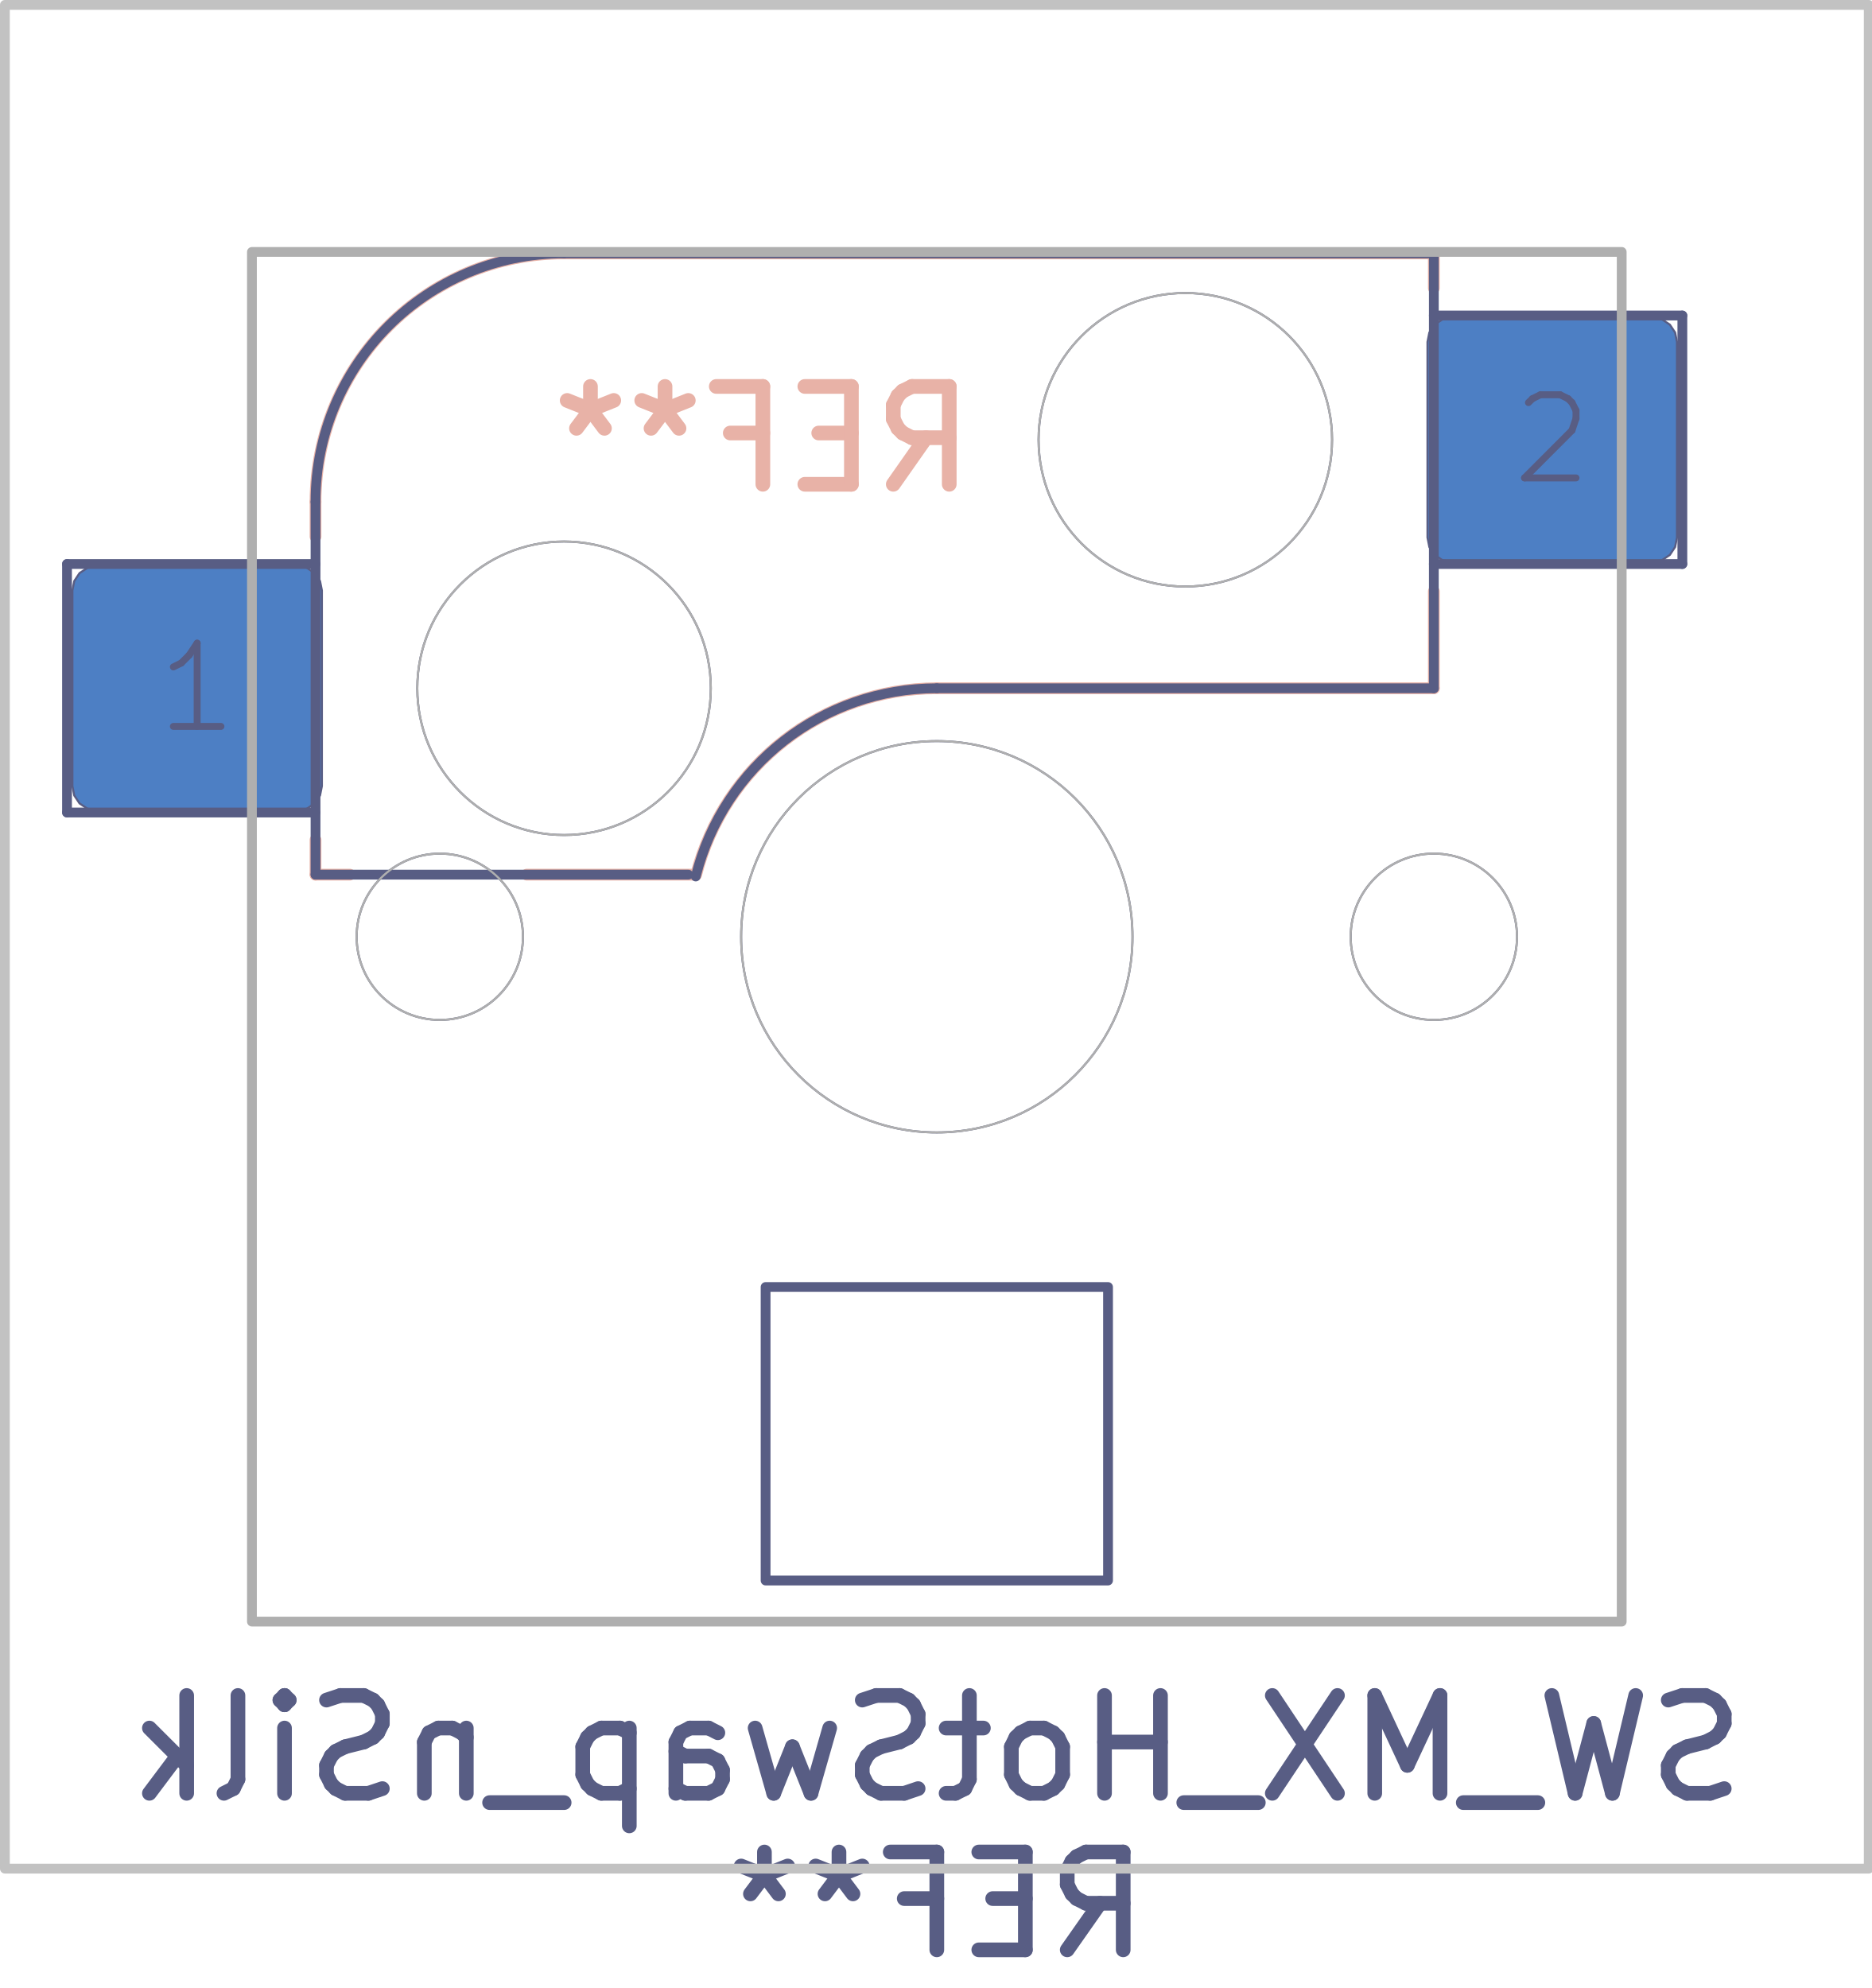
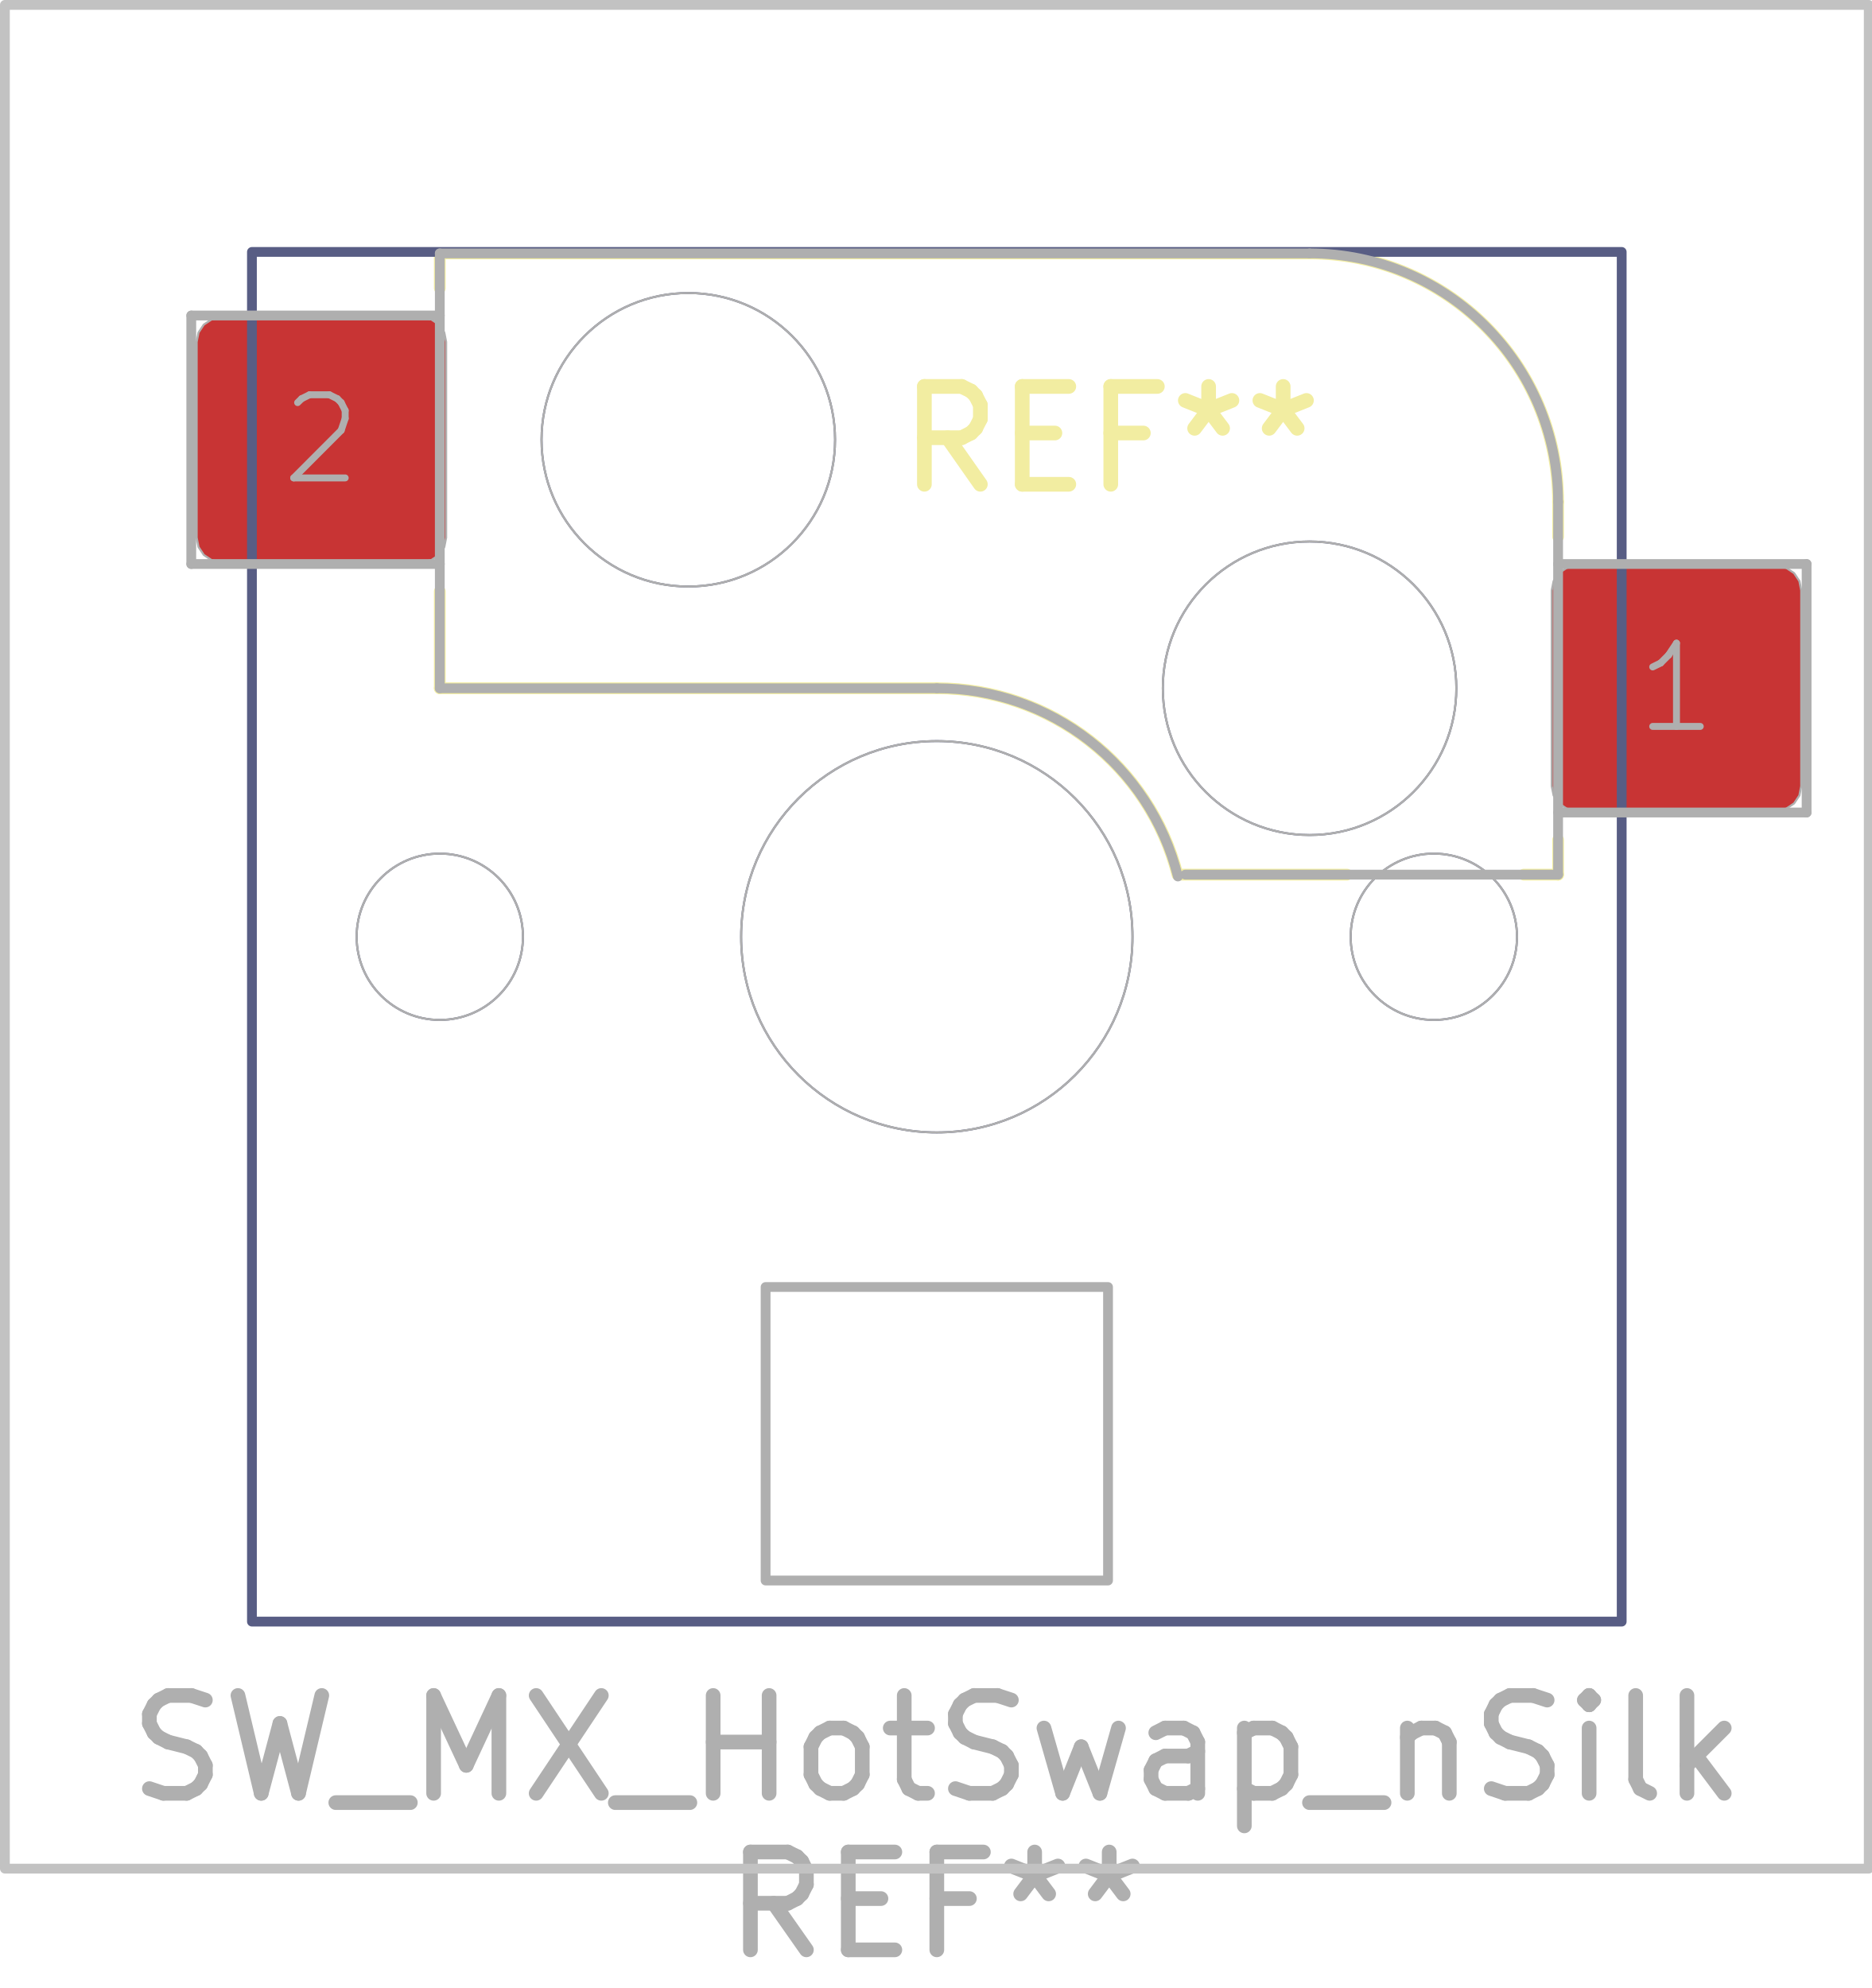
<svg xmlns="http://www.w3.org/2000/svg" version="1.1" width="19.126mm" height="20.32mm" viewBox="0 0 19.126 20.32">
  <g style="fill:#000000; fill-opacity:1;stroke:#000000; stroke-opacity:1; stroke-linecap:round; stroke-linejoin:round;" transform="translate(0 0) scale(1 1)">
</g>
-   <g style="fill:none;  stroke:#E8B2A7; stroke-width:0.15; stroke-opacity:1;  stroke-linecap:round; stroke-linejoin:round;">
-     <text x="7.797" y="4.995" transform="scale(-1 1) translate(-15.594 0)" textLength="4.536" font-size="1.333" lengthAdjust="spacingAndGlyphs" text-anchor="middle" opacity="0" stroke-opacity="0">REF**</text>
-     <g class="stroked-text">
-       <path d="M9.13 4.95 L9.464 4.474 " />
-       <path d="M9.702 4.95 L9.702 3.95 " />
-       <path d="M9.702 3.95 L9.321 3.95 " />
-       <path d="M9.321 3.95 L9.226 3.997 " />
-       <path d="M9.226 3.997 L9.178 4.045 " />
-       <path d="M9.178 4.045 L9.13 4.14 " />
-       <path d="M9.13 4.14 L9.13 4.283 " />
-       <path d="M9.13 4.283 L9.178 4.378 " />
-       <path d="M9.178 4.378 L9.226 4.426 " />
-       <path d="M9.226 4.426 L9.321 4.474 " />
-       <path d="M9.321 4.474 L9.702 4.474 " />
-       <path d="M8.702 4.426 L8.368 4.426 " />
-       <path d="M8.226 4.95 L8.702 4.95 " />
-       <path d="M8.702 4.95 L8.702 3.95 " />
-       <path d="M8.702 3.95 L8.226 3.95 " />
-       <path d="M7.464 4.426 L7.797 4.426 " />
-       <path d="M7.797 4.95 L7.797 3.95 " />
-       <path d="M7.797 3.95 L7.321 3.95 " />
-       <path d="M6.797 3.95 L6.797 4.188 " />
-       <path d="M7.035 4.093 L6.797 4.188 " />
-       <path d="M6.797 4.188 L6.559 4.093 " />
-       <path d="M6.94 4.378 L6.797 4.188 " />
-       <path d="M6.797 4.188 L6.654 4.378 " />
-       <path d="M6.035 3.95 L6.035 4.188 " />
-       <path d="M6.273 4.093 L6.035 4.188 " />
-       <path d="M6.035 4.188 L5.797 4.093 " />
-       <path d="M6.178 4.378 L6.035 4.188 " />
-       <path d="M6.035 4.188 L5.892 4.378 " />
-     </g>
-   </g>
-   <g style="fill:none;  stroke:#E8B2A7; stroke-width:0.12; stroke-opacity:1;  stroke-linecap:round; stroke-linejoin:round;">
-     <path d="M3.225 5.13 L3.225 5.485 " />
-     <path d="M3.225 8.585 L3.225 8.94 " />
-     <path d="M3.575 8.94 L3.225 8.94 " />
-     <path d="M5.765 2.59 L14.655 2.59 " />
-     <path d="M7.111 8.94 L5.384 8.94 " />
-     <path d="M14.655 2.59 L14.655 2.945 " />
-     <path d="M14.655 7.035 L9.575 7.035 " />
-     <path d="M14.655 7.035 L14.655 6.045 " />
-     <path d="M5.765 2.59 A2.54 2.54 0.0 0 0 3.225 5.13" />
-     <path d="M9.575 7.035 A2.54 2.54 0.0 0 0 7.115 8.941" />
-     <path style="fill:#00C2C2; fill-opacity:0.9; stroke:none;fill-rule:evenodd;" d="M 3.29,8.035 3.271,8.131 3.217,8.212 3.136,8.266 3.04,8.285 0.99,8.285 0.894,8.266 0.813,8.212 0.759,8.131 0.74,8.035 0.74,6.035 0.759,5.939 0.813,5.858 0.894,5.804 0.99,5.785 3.04,5.785 3.136,5.804 3.217,5.858 3.271,5.939 3.29,6.035 Z" />
-     <path style="fill:#00C2C2; fill-opacity:0.9; stroke:none;fill-rule:evenodd;" d="M 17.14,5.495 17.121,5.591 17.067,5.672 16.986,5.726 16.89,5.745 14.84,5.745 14.744,5.726 14.663,5.672 14.609,5.591 14.59,5.495 14.59,3.495 14.609,3.399 14.663,3.318 14.744,3.264 14.84,3.245 16.89,3.245 16.986,3.264 17.067,3.318 17.121,3.399 17.14,3.495 Z" />
-     <path style="fill:#4D7FC4; fill-opacity:1; stroke:none;fill-rule:evenodd;" d="M 3.29,8.035 3.271,8.131 3.217,8.212 3.136,8.266 3.04,8.285 0.99,8.285 0.894,8.266 0.813,8.212 0.759,8.131 0.74,8.035 0.74,6.035 0.759,5.939 0.813,5.858 0.894,5.804 0.99,5.785 3.04,5.785 3.136,5.804 3.217,5.858 3.271,5.939 3.29,6.035 Z" />
-     <path style="fill:#4D7FC4; fill-opacity:1; stroke:none;fill-rule:evenodd;" d="M 17.14,5.495 17.121,5.591 17.067,5.672 16.986,5.726 16.89,5.745 14.84,5.745 14.744,5.726 14.663,5.672 14.609,5.591 14.59,5.495 14.59,3.495 14.609,3.399 14.663,3.318 14.744,3.264 14.84,3.245 16.89,3.245 16.986,3.264 17.067,3.318 17.121,3.399 17.14,3.495 Z" />
-   </g>
-   <g style="fill:none;  stroke:#585D84; stroke-width:0.15; stroke-opacity:1;  stroke-linecap:round; stroke-linejoin:round;">
-     <text x="9.575" y="18.375" transform="scale(-1 1) translate(-19.15 0)" textLength="16.726" font-size="1.333" lengthAdjust="spacingAndGlyphs" text-anchor="middle" opacity="0" stroke-opacity="0">SW_MX_HotSwap_nSilk</text>
-     <g class="stroked-text">
-       <path d="M17.623 18.282 L17.48 18.33 " />
-       <path d="M17.48 18.33 L17.242 18.33 " />
-       <path d="M17.242 18.33 L17.146 18.282 " />
-       <path d="M17.146 18.282 L17.099 18.235 " />
-       <path d="M17.099 18.235 L17.051 18.139 " />
-       <path d="M17.051 18.139 L17.051 18.044 " />
-       <path d="M17.051 18.044 L17.099 17.949 " />
-       <path d="M17.099 17.949 L17.146 17.901 " />
-       <path d="M17.146 17.901 L17.242 17.854 " />
-       <path d="M17.242 17.854 L17.432 17.806 " />
-       <path d="M17.432 17.806 L17.527 17.758 " />
-       <path d="M17.527 17.758 L17.575 17.711 " />
-       <path d="M17.575 17.711 L17.623 17.616 " />
-       <path d="M17.623 17.616 L17.623 17.52 " />
-       <path d="M17.623 17.52 L17.575 17.425 " />
-       <path d="M17.575 17.425 L17.527 17.377 " />
-       <path d="M17.527 17.377 L17.432 17.33 " />
-       <path d="M17.432 17.33 L17.194 17.33 " />
-       <path d="M17.194 17.33 L17.051 17.377 " />
-       <path d="M16.718 17.33 L16.48 18.33 " />
-       <path d="M16.48 18.33 L16.289 17.616 " />
-       <path d="M16.289 17.616 L16.099 18.33 " />
-       <path d="M16.099 18.33 L15.861 17.33 " />
-       <path d="M15.718 18.425 L14.956 18.425 " />
-       <path d="M14.718 18.33 L14.718 17.33 " />
-       <path d="M14.718 17.33 L14.384 18.044 " />
-       <path d="M14.384 18.044 L14.051 17.33 " />
-       <path d="M14.051 17.33 L14.051 18.33 " />
-       <path d="M13.67 17.33 L13.004 18.33 " />
-       <path d="M13.004 17.33 L13.67 18.33 " />
-       <path d="M12.861 18.425 L12.099 18.425 " />
-       <path d="M11.861 18.33 L11.861 17.33 " />
-       <path d="M11.861 17.806 L11.289 17.806 " />
-       <path d="M11.289 18.33 L11.289 17.33 " />
-       <path d="M10.67 18.33 L10.765 18.282 " />
-       <path d="M10.765 18.282 L10.813 18.235 " />
-       <path d="M10.813 18.235 L10.861 18.139 " />
-       <path d="M10.861 18.139 L10.861 17.854 " />
-       <path d="M10.861 17.854 L10.813 17.758 " />
-       <path d="M10.813 17.758 L10.765 17.711 " />
-       <path d="M10.765 17.711 L10.67 17.663 " />
-       <path d="M10.67 17.663 L10.527 17.663 " />
-       <path d="M10.527 17.663 L10.432 17.711 " />
-       <path d="M10.432 17.711 L10.384 17.758 " />
-       <path d="M10.384 17.758 L10.337 17.854 " />
-       <path d="M10.337 17.854 L10.337 18.139 " />
-       <path d="M10.337 18.139 L10.384 18.235 " />
-       <path d="M10.384 18.235 L10.432 18.282 " />
-       <path d="M10.432 18.282 L10.527 18.33 " />
-       <path d="M10.527 18.33 L10.67 18.33 " />
-       <path d="M10.051 17.663 L9.67 17.663 " />
-       <path d="M9.908 17.33 L9.908 18.187 " />
-       <path d="M9.908 18.187 L9.861 18.282 " />
-       <path d="M9.861 18.282 L9.765 18.33 " />
-       <path d="M9.765 18.33 L9.67 18.33 " />
-       <path d="M9.384 18.282 L9.242 18.33 " />
-       <path d="M9.242 18.33 L9.004 18.33 " />
-       <path d="M9.004 18.33 L8.908 18.282 " />
-       <path d="M8.908 18.282 L8.861 18.235 " />
-       <path d="M8.861 18.235 L8.813 18.139 " />
-       <path d="M8.813 18.139 L8.813 18.044 " />
-       <path d="M8.813 18.044 L8.861 17.949 " />
-       <path d="M8.861 17.949 L8.908 17.901 " />
-       <path d="M8.908 17.901 L9.004 17.854 " />
-       <path d="M9.004 17.854 L9.194 17.806 " />
-       <path d="M9.194 17.806 L9.289 17.758 " />
-       <path d="M9.289 17.758 L9.337 17.711 " />
-       <path d="M9.337 17.711 L9.384 17.616 " />
-       <path d="M9.384 17.616 L9.384 17.52 " />
-       <path d="M9.384 17.52 L9.337 17.425 " />
-       <path d="M9.337 17.425 L9.289 17.377 " />
-       <path d="M9.289 17.377 L9.194 17.33 " />
-       <path d="M9.194 17.33 L8.956 17.33 " />
-       <path d="M8.956 17.33 L8.813 17.377 " />
-       <path d="M8.48 17.663 L8.289 18.33 " />
-       <path d="M8.289 18.33 L8.099 17.854 " />
-       <path d="M8.099 17.854 L7.908 18.33 " />
-       <path d="M7.908 18.33 L7.718 17.663 " />
-       <path d="M6.908 18.33 L6.908 17.806 " />
-       <path d="M6.908 17.806 L6.956 17.711 " />
-       <path d="M6.956 17.711 L7.051 17.663 " />
-       <path d="M7.051 17.663 L7.242 17.663 " />
-       <path d="M7.242 17.663 L7.337 17.711 " />
-       <path d="M6.908 18.282 L7.004 18.33 " />
-       <path d="M7.004 18.33 L7.242 18.33 " />
-       <path d="M7.242 18.33 L7.337 18.282 " />
-       <path d="M7.337 18.282 L7.385 18.187 " />
-       <path d="M7.385 18.187 L7.385 18.092 " />
-       <path d="M7.385 18.092 L7.337 17.997 " />
-       <path d="M7.337 17.997 L7.242 17.949 " />
-       <path d="M7.242 17.949 L7.004 17.949 " />
-       <path d="M7.004 17.949 L6.908 17.901 " />
-       <path d="M6.432 17.663 L6.432 18.663 " />
-       <path d="M6.432 17.711 L6.337 17.663 " />
-       <path d="M6.337 17.663 L6.146 17.663 " />
-       <path d="M6.146 17.663 L6.051 17.711 " />
-       <path d="M6.051 17.711 L6.004 17.758 " />
-       <path d="M6.004 17.758 L5.956 17.854 " />
-       <path d="M5.956 17.854 L5.956 18.139 " />
-       <path d="M5.956 18.139 L6.004 18.235 " />
-       <path d="M6.004 18.235 L6.051 18.282 " />
-       <path d="M6.051 18.282 L6.146 18.33 " />
-       <path d="M6.146 18.33 L6.337 18.33 " />
-       <path d="M6.337 18.33 L6.432 18.282 " />
-       <path d="M5.766 18.425 L5.004 18.425 " />
-       <path d="M4.766 17.663 L4.766 18.33 " />
-       <path d="M4.766 17.758 L4.718 17.711 " />
-       <path d="M4.718 17.711 L4.623 17.663 " />
-       <path d="M4.623 17.663 L4.48 17.663 " />
-       <path d="M4.48 17.663 L4.385 17.711 " />
-       <path d="M4.385 17.711 L4.337 17.806 " />
-       <path d="M4.337 17.806 L4.337 18.33 " />
-       <path d="M3.908 18.282 L3.765 18.33 " />
-       <path d="M3.765 18.33 L3.527 18.33 " />
-       <path d="M3.527 18.33 L3.432 18.282 " />
-       <path d="M3.432 18.282 L3.385 18.235 " />
-       <path d="M3.385 18.235 L3.337 18.139 " />
-       <path d="M3.337 18.139 L3.337 18.044 " />
-       <path d="M3.337 18.044 L3.385 17.949 " />
-       <path d="M3.385 17.949 L3.432 17.901 " />
-       <path d="M3.432 17.901 L3.527 17.854 " />
-       <path d="M3.527 17.854 L3.718 17.806 " />
-       <path d="M3.718 17.806 L3.813 17.758 " />
-       <path d="M3.813 17.758 L3.861 17.711 " />
-       <path d="M3.861 17.711 L3.908 17.616 " />
-       <path d="M3.908 17.616 L3.908 17.52 " />
-       <path d="M3.908 17.52 L3.861 17.425 " />
-       <path d="M3.861 17.425 L3.813 17.377 " />
-       <path d="M3.813 17.377 L3.718 17.33 " />
-       <path d="M3.718 17.33 L3.48 17.33 " />
-       <path d="M3.48 17.33 L3.337 17.377 " />
-       <path d="M2.908 18.33 L2.908 17.663 " />
-       <path d="M2.908 17.33 L2.956 17.377 " />
-       <path d="M2.956 17.377 L2.908 17.425 " />
-       <path d="M2.908 17.425 L2.861 17.377 " />
-       <path d="M2.861 17.377 L2.908 17.33 " />
-       <path d="M2.908 17.33 L2.908 17.425 " />
-       <path d="M2.289 18.33 L2.385 18.282 " />
-       <path d="M2.385 18.282 L2.432 18.187 " />
-       <path d="M2.432 18.187 L2.432 17.33 " />
-       <path d="M1.908 18.33 L1.908 17.33 " />
-       <path d="M1.813 17.949 L1.527 18.33 " />
-       <path d="M1.527 17.663 L1.908 18.044 " />
-     </g>
-     <text x="9.575" y="19.975" transform="scale(-1 1) translate(-19.15 0)" textLength="4.536" font-size="1.333" lengthAdjust="spacingAndGlyphs" text-anchor="middle" opacity="0" stroke-opacity="0">REF**</text>
-     <g class="stroked-text">
-       <path d="M10.908 19.93 L11.242 19.454 " />
-       <path d="M11.48 19.93 L11.48 18.93 " />
-       <path d="M11.48 18.93 L11.099 18.93 " />
-       <path d="M11.099 18.93 L11.004 18.977 " />
-       <path d="M11.004 18.977 L10.956 19.025 " />
-       <path d="M10.956 19.025 L10.908 19.12 " />
-       <path d="M10.908 19.12 L10.908 19.263 " />
-       <path d="M10.908 19.263 L10.956 19.358 " />
-       <path d="M10.956 19.358 L11.004 19.406 " />
-       <path d="M11.004 19.406 L11.099 19.454 " />
-       <path d="M11.099 19.454 L11.48 19.454 " />
-       <path d="M10.48 19.406 L10.146 19.406 " />
-       <path d="M10.004 19.93 L10.48 19.93 " />
-       <path d="M10.48 19.93 L10.48 18.93 " />
-       <path d="M10.48 18.93 L10.004 18.93 " />
-       <path d="M9.242 19.406 L9.575 19.406 " />
+   <g style="fill:none;  stroke:#F2EDA1; stroke-width:0.15; stroke-opacity:1;  stroke-linecap:round; stroke-linejoin:round;">
+     <text x="11.353" y="4.995" textLength="4.536" font-size="1.333" lengthAdjust="spacingAndGlyphs" text-anchor="middle" opacity="0" stroke-opacity="0">REF**</text>
+     <g class="stroked-text">
+       <path d="M10.02 4.95 L9.686 4.474 " />
+       <path d="M9.448 4.95 L9.448 3.95 " />
+       <path d="M9.448 3.95 L9.829 3.95 " />
+       <path d="M9.829 3.95 L9.924 3.997 " />
+       <path d="M9.924 3.997 L9.972 4.045 " />
+       <path d="M9.972 4.045 L10.02 4.14 " />
+       <path d="M10.02 4.14 L10.02 4.283 " />
+       <path d="M10.02 4.283 L9.972 4.378 " />
+       <path d="M9.972 4.378 L9.924 4.426 " />
+       <path d="M9.924 4.426 L9.829 4.474 " />
+       <path d="M9.829 4.474 L9.448 4.474 " />
+       <path d="M10.448 4.426 L10.782 4.426 " />
+       <path d="M10.924 4.95 L10.448 4.95 " />
+       <path d="M10.448 4.95 L10.448 3.95 " />
+       <path d="M10.448 3.95 L10.924 3.95 " />
+       <path d="M11.686 4.426 L11.353 4.426 " />
+       <path d="M11.353 4.95 L11.353 3.95 " />
+       <path d="M11.353 3.95 L11.829 3.95 " />
+       <path d="M12.353 3.95 L12.353 4.188 " />
+       <path d="M12.115 4.093 L12.353 4.188 " />
+       <path d="M12.353 4.188 L12.591 4.093 " />
+       <path d="M12.21 4.378 L12.353 4.188 " />
+       <path d="M12.353 4.188 L12.496 4.378 " />
+       <path d="M13.115 3.95 L13.115 4.188 " />
+       <path d="M12.877 4.093 L13.115 4.188 " />
+       <path d="M13.115 4.188 L13.353 4.093 " />
+       <path d="M12.972 4.378 L13.115 4.188 " />
+       <path d="M13.115 4.188 L13.258 4.378 " />
+     </g>
+   </g>
+   <g style="fill:none;  stroke:#F2EDA1; stroke-width:0.12; stroke-opacity:1;  stroke-linecap:round; stroke-linejoin:round;">
+     <path d="M4.495 2.59 L4.495 2.945 " />
+     <path d="M4.495 7.035 L4.495 6.045 " />
+     <path d="M4.495 7.035 L9.575 7.035 " />
+     <path d="M12.039 8.94 L13.766 8.94 " />
+     <path d="M13.385 2.59 L4.495 2.59 " />
+     <path d="M15.575 8.94 L15.925 8.94 " />
+     <path d="M15.925 5.13 L15.925 5.485 " />
+     <path d="M15.925 8.585 L15.925 8.94 " />
+     <path d="M12.035 8.941 A2.54 2.54 0.0 0 0 9.575 7.035" />
+     <path d="M15.925 5.13 A2.54 2.54 0.0 0 0 13.385 2.59" />
+     <path style="fill:#B4A09A; fill-opacity:0.9; stroke:none;fill-rule:evenodd;" d="M 15.86,6.035 15.879,5.939 15.933,5.858 16.014,5.804 16.11,5.785 18.16,5.785 18.256,5.804 18.337,5.858 18.391,5.939 18.41,6.035 18.41,8.035 18.391,8.131 18.337,8.212 18.256,8.266 18.16,8.285 16.11,8.285 16.014,8.266 15.933,8.212 15.879,8.131 15.86,8.035 Z" />
+     <path style="fill:#B4A09A; fill-opacity:0.9; stroke:none;fill-rule:evenodd;" d="M 2.01,3.495 2.029,3.399 2.083,3.318 2.164,3.264 2.26,3.245 4.31,3.245 4.406,3.264 4.487,3.318 4.541,3.399 4.56,3.495 4.56,5.495 4.541,5.591 4.487,5.672 4.406,5.726 4.31,5.745 2.26,5.745 2.164,5.726 2.083,5.672 2.029,5.591 2.01,5.495 Z" />
+     <path style="fill:#C83434; fill-opacity:1; stroke:none;fill-rule:evenodd;" d="M 15.86,6.035 15.879,5.939 15.933,5.858 16.014,5.804 16.11,5.785 18.16,5.785 18.256,5.804 18.337,5.858 18.391,5.939 18.41,6.035 18.41,8.035 18.391,8.131 18.337,8.212 18.256,8.266 18.16,8.285 16.11,8.285 16.014,8.266 15.933,8.212 15.879,8.131 15.86,8.035 Z" />
+     <path style="fill:#C83434; fill-opacity:1; stroke:none;fill-rule:evenodd;" d="M 2.01,3.495 2.029,3.399 2.083,3.318 2.164,3.264 2.26,3.245 4.31,3.245 4.406,3.264 4.487,3.318 4.541,3.399 4.56,3.495 4.56,5.495 4.541,5.591 4.487,5.672 4.406,5.726 4.31,5.745 2.26,5.745 2.164,5.726 2.083,5.672 2.029,5.591 2.01,5.495 Z" />
+     <path style="fill:none;  stroke:#585D84; stroke-width:0.1; stroke-opacity:1;  stroke-linecap:round; stroke-linejoin:round;fill:none" d="M 2.575,2.575 16.575,2.575 16.575,16.575 2.575,16.575 Z" />
+   </g>
+   <g style="fill:none;  stroke:#585D84; stroke-width:0.021; stroke-opacity:1;  stroke-linecap:round; stroke-linejoin:round;">
+     <circle cx="4.495" cy="9.575" r="0.85" />
+   </g>
+   <g style="fill:none;  stroke:#585D84; stroke-width:0.021; stroke-opacity:1;  stroke-linecap:round; stroke-linejoin:round;">
+     <circle cx="7.035" cy="4.495" r="1.5" />
+   </g>
+   <g style="fill:none;  stroke:#585D84; stroke-width:0.021; stroke-opacity:1;  stroke-linecap:round; stroke-linejoin:round;">
+     <circle cx="9.575" cy="9.575" r="2" />
+   </g>
+   <g style="fill:none;  stroke:#585D84; stroke-width:0.021; stroke-opacity:1;  stroke-linecap:round; stroke-linejoin:round;">
+     <circle cx="13.385" cy="7.035" r="1.5" />
+   </g>
+   <g style="fill:none;  stroke:#585D84; stroke-width:0.021; stroke-opacity:1;  stroke-linecap:round; stroke-linejoin:round;">
+     <circle cx="14.655" cy="9.575" r="0.85" />
+   </g>
+   <g style="fill:none;  stroke:#AFAFAF; stroke-width:0.15; stroke-opacity:1;  stroke-linecap:round; stroke-linejoin:round;">
+     <text x="9.575" y="18.375" textLength="16.726" font-size="1.333" lengthAdjust="spacingAndGlyphs" text-anchor="middle" opacity="0" stroke-opacity="0">SW_MX_HotSwap_nSilk</text>
+     <g class="stroked-text">
+       <path d="M1.527 18.282 L1.67 18.33 " />
+       <path d="M1.67 18.33 L1.908 18.33 " />
+       <path d="M1.908 18.33 L2.004 18.282 " />
+       <path d="M2.004 18.282 L2.051 18.235 " />
+       <path d="M2.051 18.235 L2.099 18.139 " />
+       <path d="M2.099 18.139 L2.099 18.044 " />
+       <path d="M2.099 18.044 L2.051 17.949 " />
+       <path d="M2.051 17.949 L2.004 17.901 " />
+       <path d="M2.004 17.901 L1.908 17.854 " />
+       <path d="M1.908 17.854 L1.718 17.806 " />
+       <path d="M1.718 17.806 L1.623 17.758 " />
+       <path d="M1.623 17.758 L1.575 17.711 " />
+       <path d="M1.575 17.711 L1.527 17.616 " />
+       <path d="M1.527 17.616 L1.527 17.52 " />
+       <path d="M1.527 17.52 L1.575 17.425 " />
+       <path d="M1.575 17.425 L1.623 17.377 " />
+       <path d="M1.623 17.377 L1.718 17.33 " />
+       <path d="M1.718 17.33 L1.956 17.33 " />
+       <path d="M1.956 17.33 L2.099 17.377 " />
+       <path d="M2.432 17.33 L2.67 18.33 " />
+       <path d="M2.67 18.33 L2.861 17.616 " />
+       <path d="M2.861 17.616 L3.051 18.33 " />
+       <path d="M3.051 18.33 L3.289 17.33 " />
+       <path d="M3.432 18.425 L4.194 18.425 " />
+       <path d="M4.432 18.33 L4.432 17.33 " />
+       <path d="M4.432 17.33 L4.766 18.044 " />
+       <path d="M4.766 18.044 L5.099 17.33 " />
+       <path d="M5.099 17.33 L5.099 18.33 " />
+       <path d="M5.48 17.33 L6.146 18.33 " />
+       <path d="M6.146 17.33 L5.48 18.33 " />
+       <path d="M6.289 18.425 L7.051 18.425 " />
+       <path d="M7.289 18.33 L7.289 17.33 " />
+       <path d="M7.289 17.806 L7.861 17.806 " />
+       <path d="M7.861 18.33 L7.861 17.33 " />
+       <path d="M8.48 18.33 L8.384 18.282 " />
+       <path d="M8.384 18.282 L8.337 18.235 " />
+       <path d="M8.337 18.235 L8.289 18.139 " />
+       <path d="M8.289 18.139 L8.289 17.854 " />
+       <path d="M8.289 17.854 L8.337 17.758 " />
+       <path d="M8.337 17.758 L8.384 17.711 " />
+       <path d="M8.384 17.711 L8.48 17.663 " />
+       <path d="M8.48 17.663 L8.623 17.663 " />
+       <path d="M8.623 17.663 L8.718 17.711 " />
+       <path d="M8.718 17.711 L8.765 17.758 " />
+       <path d="M8.765 17.758 L8.813 17.854 " />
+       <path d="M8.813 17.854 L8.813 18.139 " />
+       <path d="M8.813 18.139 L8.765 18.235 " />
+       <path d="M8.765 18.235 L8.718 18.282 " />
+       <path d="M8.718 18.282 L8.623 18.33 " />
+       <path d="M8.623 18.33 L8.48 18.33 " />
+       <path d="M9.099 17.663 L9.48 17.663 " />
+       <path d="M9.242 17.33 L9.242 18.187 " />
+       <path d="M9.242 18.187 L9.289 18.282 " />
+       <path d="M9.289 18.282 L9.384 18.33 " />
+       <path d="M9.384 18.33 L9.48 18.33 " />
+       <path d="M9.765 18.282 L9.908 18.33 " />
+       <path d="M9.908 18.33 L10.146 18.33 " />
+       <path d="M10.146 18.33 L10.242 18.282 " />
+       <path d="M10.242 18.282 L10.289 18.235 " />
+       <path d="M10.289 18.235 L10.337 18.139 " />
+       <path d="M10.337 18.139 L10.337 18.044 " />
+       <path d="M10.337 18.044 L10.289 17.949 " />
+       <path d="M10.289 17.949 L10.242 17.901 " />
+       <path d="M10.242 17.901 L10.146 17.854 " />
+       <path d="M10.146 17.854 L9.956 17.806 " />
+       <path d="M9.956 17.806 L9.861 17.758 " />
+       <path d="M9.861 17.758 L9.813 17.711 " />
+       <path d="M9.813 17.711 L9.765 17.616 " />
+       <path d="M9.765 17.616 L9.765 17.52 " />
+       <path d="M9.765 17.52 L9.813 17.425 " />
+       <path d="M9.813 17.425 L9.861 17.377 " />
+       <path d="M9.861 17.377 L9.956 17.33 " />
+       <path d="M9.956 17.33 L10.194 17.33 " />
+       <path d="M10.194 17.33 L10.337 17.377 " />
+       <path d="M10.67 17.663 L10.861 18.33 " />
+       <path d="M10.861 18.33 L11.051 17.854 " />
+       <path d="M11.051 17.854 L11.242 18.33 " />
+       <path d="M11.242 18.33 L11.432 17.663 " />
+       <path d="M12.242 18.33 L12.242 17.806 " />
+       <path d="M12.242 17.806 L12.194 17.711 " />
+       <path d="M12.194 17.711 L12.099 17.663 " />
+       <path d="M12.099 17.663 L11.908 17.663 " />
+       <path d="M11.908 17.663 L11.813 17.711 " />
+       <path d="M12.242 18.282 L12.146 18.33 " />
+       <path d="M12.146 18.33 L11.908 18.33 " />
+       <path d="M11.908 18.33 L11.813 18.282 " />
+       <path d="M11.813 18.282 L11.765 18.187 " />
+       <path d="M11.765 18.187 L11.765 18.092 " />
+       <path d="M11.765 18.092 L11.813 17.997 " />
+       <path d="M11.813 17.997 L11.908 17.949 " />
+       <path d="M11.908 17.949 L12.146 17.949 " />
+       <path d="M12.146 17.949 L12.242 17.901 " />
+       <path d="M12.718 17.663 L12.718 18.663 " />
+       <path d="M12.718 17.711 L12.813 17.663 " />
+       <path d="M12.813 17.663 L13.004 17.663 " />
+       <path d="M13.004 17.663 L13.099 17.711 " />
+       <path d="M13.099 17.711 L13.146 17.758 " />
+       <path d="M13.146 17.758 L13.194 17.854 " />
+       <path d="M13.194 17.854 L13.194 18.139 " />
+       <path d="M13.194 18.139 L13.146 18.235 " />
+       <path d="M13.146 18.235 L13.099 18.282 " />
+       <path d="M13.099 18.282 L13.004 18.33 " />
+       <path d="M13.004 18.33 L12.813 18.33 " />
+       <path d="M12.813 18.33 L12.718 18.282 " />
+       <path d="M13.384 18.425 L14.146 18.425 " />
+       <path d="M14.384 17.663 L14.384 18.33 " />
+       <path d="M14.384 17.758 L14.432 17.711 " />
+       <path d="M14.432 17.711 L14.527 17.663 " />
+       <path d="M14.527 17.663 L14.67 17.663 " />
+       <path d="M14.67 17.663 L14.765 17.711 " />
+       <path d="M14.765 17.711 L14.813 17.806 " />
+       <path d="M14.813 17.806 L14.813 18.33 " />
+       <path d="M15.242 18.282 L15.384 18.33 " />
+       <path d="M15.384 18.33 L15.623 18.33 " />
+       <path d="M15.623 18.33 L15.718 18.282 " />
+       <path d="M15.718 18.282 L15.765 18.235 " />
+       <path d="M15.765 18.235 L15.813 18.139 " />
+       <path d="M15.813 18.139 L15.813 18.044 " />
+       <path d="M15.813 18.044 L15.765 17.949 " />
+       <path d="M15.765 17.949 L15.718 17.901 " />
+       <path d="M15.718 17.901 L15.623 17.854 " />
+       <path d="M15.623 17.854 L15.432 17.806 " />
+       <path d="M15.432 17.806 L15.337 17.758 " />
+       <path d="M15.337 17.758 L15.289 17.711 " />
+       <path d="M15.289 17.711 L15.242 17.616 " />
+       <path d="M15.242 17.616 L15.242 17.52 " />
+       <path d="M15.242 17.52 L15.289 17.425 " />
+       <path d="M15.289 17.425 L15.337 17.377 " />
+       <path d="M15.337 17.377 L15.432 17.33 " />
+       <path d="M15.432 17.33 L15.67 17.33 " />
+       <path d="M15.67 17.33 L15.813 17.377 " />
+       <path d="M16.242 18.33 L16.242 17.663 " />
+       <path d="M16.242 17.33 L16.194 17.377 " />
+       <path d="M16.194 17.377 L16.242 17.425 " />
+       <path d="M16.242 17.425 L16.289 17.377 " />
+       <path d="M16.289 17.377 L16.242 17.33 " />
+       <path d="M16.242 17.33 L16.242 17.425 " />
+       <path d="M16.861 18.33 L16.765 18.282 " />
+       <path d="M16.765 18.282 L16.718 18.187 " />
+       <path d="M16.718 18.187 L16.718 17.33 " />
+       <path d="M17.242 18.33 L17.242 17.33 " />
+       <path d="M17.337 17.949 L17.623 18.33 " />
+       <path d="M17.623 17.663 L17.242 18.044 " />
+     </g>
+     <text x="9.575" y="19.975" textLength="4.536" font-size="1.333" lengthAdjust="spacingAndGlyphs" text-anchor="middle" opacity="0" stroke-opacity="0">REF**</text>
+     <g class="stroked-text">
+       <path d="M8.242 19.93 L7.908 19.454 " />
+       <path d="M7.67 19.93 L7.67 18.93 " />
+       <path d="M7.67 18.93 L8.051 18.93 " />
+       <path d="M8.051 18.93 L8.146 18.977 " />
+       <path d="M8.146 18.977 L8.194 19.025 " />
+       <path d="M8.194 19.025 L8.242 19.12 " />
+       <path d="M8.242 19.12 L8.242 19.263 " />
+       <path d="M8.242 19.263 L8.194 19.358 " />
+       <path d="M8.194 19.358 L8.146 19.406 " />
+       <path d="M8.146 19.406 L8.051 19.454 " />
+       <path d="M8.051 19.454 L7.67 19.454 " />
+       <path d="M8.67 19.406 L9.004 19.406 " />
+       <path d="M9.146 19.93 L8.67 19.93 " />
+       <path d="M8.67 19.93 L8.67 18.93 " />
+       <path d="M8.67 18.93 L9.146 18.93 " />
+       <path d="M9.908 19.406 L9.575 19.406 " />
      <path d="M9.575 19.93 L9.575 18.93 " />
-       <path d="M9.575 18.93 L9.099 18.93 " />
-       <path d="M8.575 18.93 L8.575 19.168 " />
-       <path d="M8.813 19.073 L8.575 19.168 " />
-       <path d="M8.575 19.168 L8.337 19.073 " />
-       <path d="M8.718 19.358 L8.575 19.168 " />
-       <path d="M8.575 19.168 L8.432 19.358 " />
-       <path d="M7.813 18.93 L7.813 19.168 " />
-       <path d="M8.051 19.073 L7.813 19.168 " />
-       <path d="M7.813 19.168 L7.575 19.073 " />
-       <path d="M7.956 19.358 L7.813 19.168 " />
-       <path d="M7.813 19.168 L7.67 19.358 " />
-     </g>
-   </g>
-   <g style="fill:none;  stroke:#585D84; stroke-width:0.1; stroke-opacity:1;  stroke-linecap:round; stroke-linejoin:round;">
-     <path d="M0.685 5.765 L3.225 5.765 " />
-     <path d="M0.685 8.305 L0.685 5.765 " />
-     <path d="M3.225 8.305 L0.685 8.305 " />
-     <path d="M3.225 8.94 L3.225 5.13 " />
-     <path d="M3.225 8.94 L7.035 8.94 " />
-     <path d="M5.765 2.59 L14.655 2.59 " />
-     <path d="M14.655 2.59 L14.655 7.035 " />
-     <path d="M14.655 3.225 L17.195 3.225 " />
-     <path d="M14.655 7.035 L9.575 7.035 " />
-     <path d="M17.195 3.225 L17.195 5.765 " />
-     <path d="M17.195 5.765 L14.655 5.765 " />
-     <path style="fill:none;  stroke:#585D84; stroke-width:0.1; stroke-opacity:1;  stroke-linecap:round; stroke-linejoin:round;fill:none" d="M 7.825,13.155 11.325,13.155 11.325,16.155 7.825,16.155 Z" />
-     <path d="M5.765 2.59 A2.54 2.54 0.0 0 0 3.225 5.13" />
-     <path d="M9.575 7.035 A2.54 2.54 0.0 0 0 7.111 8.959" />
-   </g>
-   <g style="fill:none;  stroke:#585D84; stroke-width:0.021; stroke-opacity:1;  stroke-linecap:round; stroke-linejoin:round;">
+       <path d="M9.575 18.93 L10.051 18.93 " />
+       <path d="M10.575 18.93 L10.575 19.168 " />
+       <path d="M10.337 19.073 L10.575 19.168 " />
+       <path d="M10.575 19.168 L10.813 19.073 " />
+       <path d="M10.432 19.358 L10.575 19.168 " />
+       <path d="M10.575 19.168 L10.718 19.358 " />
+       <path d="M11.337 18.93 L11.337 19.168 " />
+       <path d="M11.099 19.073 L11.337 19.168 " />
+       <path d="M11.337 19.168 L11.575 19.073 " />
+       <path d="M11.194 19.358 L11.337 19.168 " />
+       <path d="M11.337 19.168 L11.48 19.358 " />
+     </g>
+   </g>
+   <g style="fill:none;  stroke:#AFAFAF; stroke-width:0.1; stroke-opacity:1;  stroke-linecap:round; stroke-linejoin:round;">
+     <path d="M1.955 3.225 L1.955 5.765 " />
+     <path d="M1.955 5.765 L4.495 5.765 " />
+     <path d="M4.495 2.59 L4.495 7.035 " />
+     <path d="M4.495 3.225 L1.955 3.225 " />
+     <path d="M4.495 7.035 L9.575 7.035 " />
+     <path d="M13.385 2.59 L4.495 2.59 " />
+     <path d="M15.925 8.305 L18.465 8.305 " />
+     <path d="M15.925 8.94 L12.115 8.94 " />
+     <path d="M15.925 8.94 L15.925 5.13 " />
+     <path d="M18.465 5.765 L15.925 5.765 " />
+     <path d="M18.465 8.305 L18.465 5.765 " />
+     <path style="fill:none;  stroke:#AFAFAF; stroke-width:0.1; stroke-opacity:1;  stroke-linecap:round; stroke-linejoin:round;fill:none" d="M 7.825,13.155 11.325,13.155 11.325,16.155 7.825,16.155 Z" />
+     <path d="M12.039 8.959 A2.54 2.54 0.0 0 0 9.575 7.035" />
+     <path d="M15.925 5.13 A2.54 2.54 0.0 0 0 13.385 2.59" />
+   </g>
+   <g style="fill:none;  stroke:#AFAFAF; stroke-width:0.021; stroke-opacity:1;  stroke-linecap:round; stroke-linejoin:round;">
    <circle cx="4.495" cy="9.575" r="0.85" />
  </g>
-   <g style="fill:none;  stroke:#585D84; stroke-width:0.021; stroke-opacity:1;  stroke-linecap:round; stroke-linejoin:round;">
-     <circle cx="5.765" cy="7.035" r="1.5" />
-   </g>
-   <g style="fill:none;  stroke:#585D84; stroke-width:0.021; stroke-opacity:1;  stroke-linecap:round; stroke-linejoin:round;">
+   <g style="fill:none;  stroke:#AFAFAF; stroke-width:0.021; stroke-opacity:1;  stroke-linecap:round; stroke-linejoin:round;">
+     <circle cx="7.035" cy="4.495" r="1.5" />
+   </g>
+   <g style="fill:none;  stroke:#AFAFAF; stroke-width:0.021; stroke-opacity:1;  stroke-linecap:round; stroke-linejoin:round;">
    <circle cx="9.575" cy="9.575" r="2" />
  </g>
-   <g style="fill:none;  stroke:#585D84; stroke-width:0.021; stroke-opacity:1;  stroke-linecap:round; stroke-linejoin:round;">
-     <circle cx="12.115" cy="4.495" r="1.5" />
-   </g>
-   <g style="fill:none;  stroke:#585D84; stroke-width:0.021; stroke-opacity:1;  stroke-linecap:round; stroke-linejoin:round;">
+   <g style="fill:none;  stroke:#AFAFAF; stroke-width:0.021; stroke-opacity:1;  stroke-linecap:round; stroke-linejoin:round;">
+     <circle cx="13.385" cy="7.035" r="1.5" />
+   </g>
+   <g style="fill:none;  stroke:#AFAFAF; stroke-width:0.021; stroke-opacity:1;  stroke-linecap:round; stroke-linejoin:round;">
    <circle cx="14.655" cy="9.575" r="0.85" />
  </g>
-   <g style="fill:none;  stroke:#585D84; stroke-width:0.071; stroke-opacity:1;  stroke-linecap:round; stroke-linejoin:round;">
-     <text x="2.015" y="7.46" textLength="0.852" font-size="1.133" lengthAdjust="spacingAndGlyphs" text-anchor="middle" opacity="0" stroke-opacity="0">1</text>
-     <g class="stroked-text">
-       <path d="M2.258 7.425 L1.772 7.425 " />
-       <path d="M2.015 7.425 L2.015 6.574 " />
-       <path d="M2.015 6.574 L1.934 6.696 " />
-       <path d="M1.934 6.696 L1.853 6.777 " />
-       <path d="M1.853 6.777 L1.772 6.817 " />
-     </g>
-     <path style="fill:none;  stroke:#585D84; stroke-width:0.021; stroke-opacity:1;  stroke-linecap:round; stroke-linejoin:round;fill:none" d="M 3.29,8.035 3.271,8.131 3.217,8.212 3.136,8.266 3.04,8.285 0.99,8.285 0.894,8.266 0.813,8.212 0.759,8.131 0.74,8.035 0.74,6.035 0.759,5.939 0.813,5.858 0.894,5.804 0.99,5.785 3.04,5.785 3.136,5.804 3.217,5.858 3.271,5.939 3.29,6.035 Z" />
-   </g>
-   <g style="fill:none;  stroke:#585D84; stroke-width:0.071; stroke-opacity:1;  stroke-linecap:round; stroke-linejoin:round;">
-     <text x="15.865" y="4.92" textLength="0.852" font-size="1.133" lengthAdjust="spacingAndGlyphs" text-anchor="middle" opacity="0" stroke-opacity="0">2</text>
-     <g class="stroked-text">
-       <path d="M15.622 4.115 L15.663 4.075 " />
-       <path d="M15.663 4.075 L15.744 4.035 " />
-       <path d="M15.744 4.035 L15.946 4.035 " />
-       <path d="M15.946 4.035 L16.027 4.075 " />
-       <path d="M16.027 4.075 L16.067 4.115 " />
-       <path d="M16.067 4.115 L16.108 4.196 " />
-       <path d="M16.108 4.196 L16.108 4.277 " />
-       <path d="M16.108 4.277 L16.067 4.399 " />
-       <path d="M16.067 4.399 L15.582 4.885 " />
-       <path d="M15.582 4.885 L16.108 4.885 " />
-     </g>
-     <path style="fill:none;  stroke:#585D84; stroke-width:0.021; stroke-opacity:1;  stroke-linecap:round; stroke-linejoin:round;fill:none" d="M 17.14,5.495 17.121,5.591 17.067,5.672 16.986,5.726 16.89,5.745 14.84,5.745 14.744,5.726 14.663,5.672 14.609,5.591 14.59,5.495 14.59,3.495 14.609,3.399 14.663,3.318 14.744,3.264 14.84,3.245 16.89,3.245 16.986,3.264 17.067,3.318 17.121,3.399 17.14,3.495 Z" />
-     <path style="fill:none;  stroke:#AFAFAF; stroke-width:0.1; stroke-opacity:1;  stroke-linecap:round; stroke-linejoin:round;fill:none" d="M 2.575,2.575 16.575,2.575 16.575,16.575 2.575,16.575 Z" />
-   </g>
-   <g style="fill:none;  stroke:#AFAFAF; stroke-width:0.021; stroke-opacity:1;  stroke-linecap:round; stroke-linejoin:round;">
-     <circle cx="4.495" cy="9.575" r="0.85" />
-   </g>
-   <g style="fill:none;  stroke:#AFAFAF; stroke-width:0.021; stroke-opacity:1;  stroke-linecap:round; stroke-linejoin:round;">
-     <circle cx="5.765" cy="7.035" r="1.5" />
-   </g>
-   <g style="fill:none;  stroke:#AFAFAF; stroke-width:0.021; stroke-opacity:1;  stroke-linecap:round; stroke-linejoin:round;">
-     <circle cx="9.575" cy="9.575" r="2" />
-   </g>
-   <g style="fill:none;  stroke:#AFAFAF; stroke-width:0.021; stroke-opacity:1;  stroke-linecap:round; stroke-linejoin:round;">
-     <circle cx="12.115" cy="4.495" r="1.5" />
-   </g>
-   <g style="fill:none;  stroke:#AFAFAF; stroke-width:0.021; stroke-opacity:1;  stroke-linecap:round; stroke-linejoin:round;">
-     <circle cx="14.655" cy="9.575" r="0.85" />
+   <g style="fill:none;  stroke:#AFAFAF; stroke-width:0.071; stroke-opacity:1;  stroke-linecap:round; stroke-linejoin:round;">
+     <text x="17.135" y="7.46" textLength="0.852" font-size="1.133" lengthAdjust="spacingAndGlyphs" text-anchor="middle" opacity="0" stroke-opacity="0">1</text>
+     <g class="stroked-text">
+       <path d="M17.378 7.425 L16.892 7.425 " />
+       <path d="M17.135 7.425 L17.135 6.574 " />
+       <path d="M17.135 6.574 L17.054 6.696 " />
+       <path d="M17.054 6.696 L16.973 6.777 " />
+       <path d="M16.973 6.777 L16.892 6.817 " />
+     </g>
+     <path style="fill:none;  stroke:#AFAFAF; stroke-width:0.021; stroke-opacity:1;  stroke-linecap:round; stroke-linejoin:round;fill:none" d="M 15.86,6.035 15.879,5.939 15.933,5.858 16.014,5.804 16.11,5.785 18.16,5.785 18.256,5.804 18.337,5.858 18.391,5.939 18.41,6.035 18.41,8.035 18.391,8.131 18.337,8.212 18.256,8.266 18.16,8.285 16.11,8.285 16.014,8.266 15.933,8.212 15.879,8.131 15.86,8.035 Z" />
+   </g>
+   <g style="fill:none;  stroke:#AFAFAF; stroke-width:0.071; stroke-opacity:1;  stroke-linecap:round; stroke-linejoin:round;">
+     <text x="3.285" y="4.92" textLength="0.852" font-size="1.133" lengthAdjust="spacingAndGlyphs" text-anchor="middle" opacity="0" stroke-opacity="0">2</text>
+     <g class="stroked-text">
+       <path d="M3.042 4.115 L3.083 4.075 " />
+       <path d="M3.083 4.075 L3.164 4.035 " />
+       <path d="M3.164 4.035 L3.366 4.035 " />
+       <path d="M3.366 4.035 L3.447 4.075 " />
+       <path d="M3.447 4.075 L3.487 4.115 " />
+       <path d="M3.487 4.115 L3.528 4.196 " />
+       <path d="M3.528 4.196 L3.528 4.277 " />
+       <path d="M3.528 4.277 L3.487 4.399 " />
+       <path d="M3.487 4.399 L3.002 4.885 " />
+       <path d="M3.002 4.885 L3.528 4.885 " />
+     </g>
+     <path style="fill:none;  stroke:#AFAFAF; stroke-width:0.021; stroke-opacity:1;  stroke-linecap:round; stroke-linejoin:round;fill:none" d="M 2.01,3.495 2.029,3.399 2.083,3.318 2.164,3.264 2.26,3.245 4.31,3.245 4.406,3.264 4.487,3.318 4.541,3.399 4.56,3.495 4.56,5.495 4.541,5.591 4.487,5.672 4.406,5.726 4.31,5.745 2.26,5.745 2.164,5.726 2.083,5.672 2.029,5.591 2.01,5.495 Z" />
    <path style="fill:none;  stroke:#C2C2C2; stroke-width:0.1; stroke-opacity:1;  stroke-linecap:round; stroke-linejoin:round;fill:none" d="M 0.05,0.05 19.1,0.05 19.1,19.1 0.05,19.1 Z" />
  </g>
</svg>
